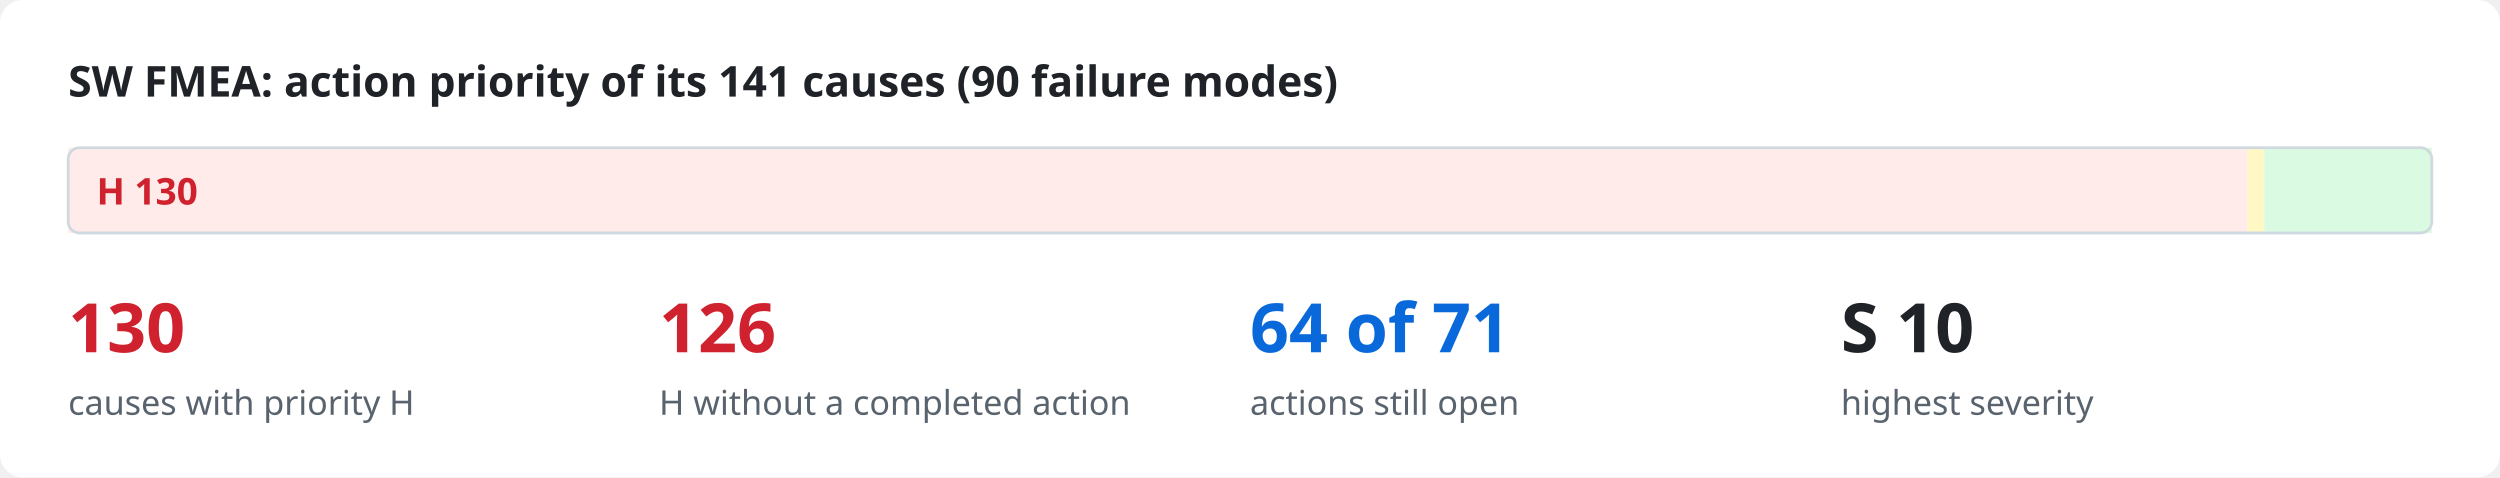
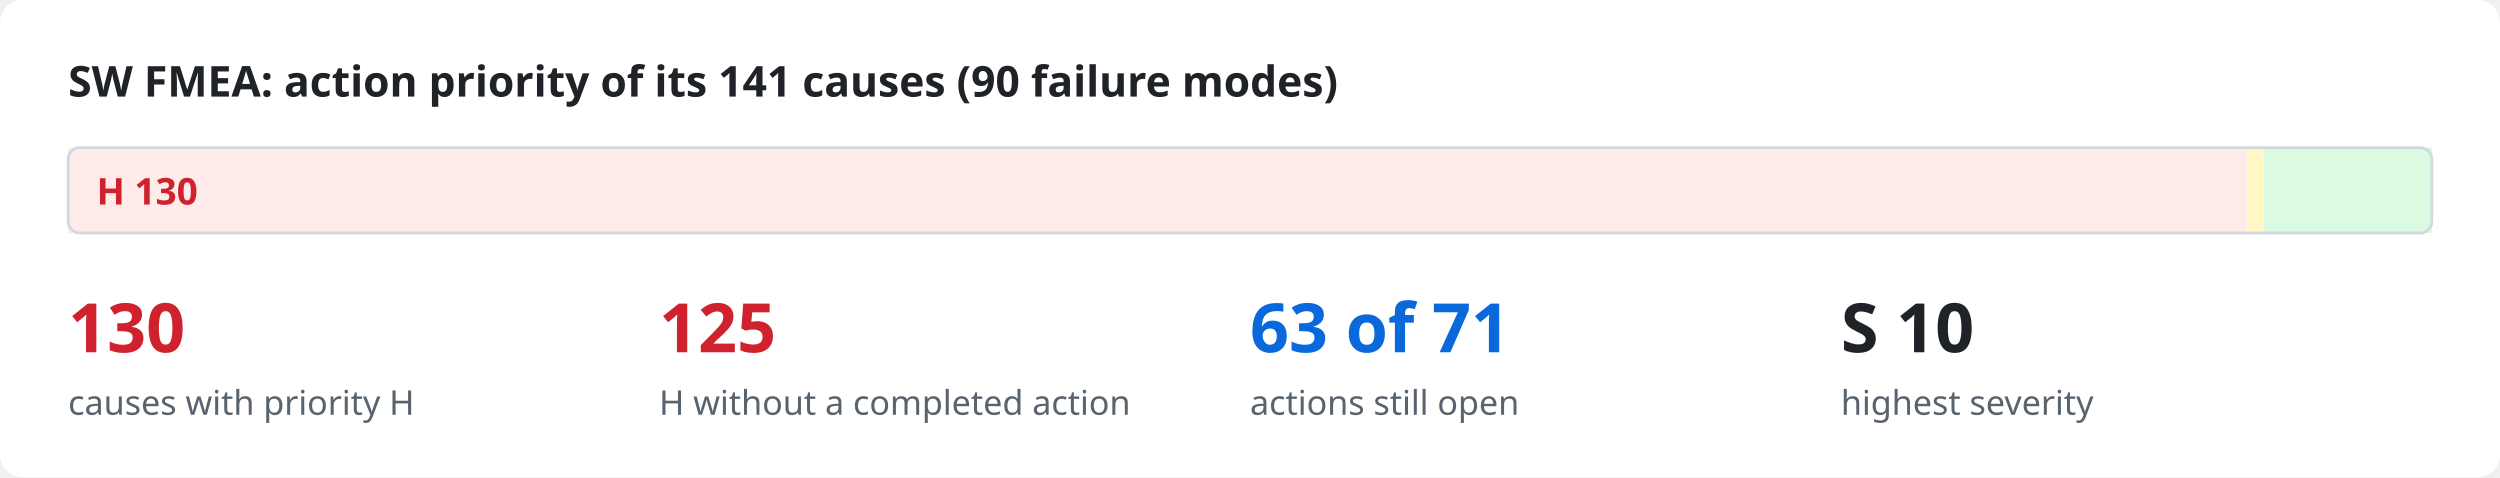
<svg xmlns="http://www.w3.org/2000/svg" viewBox="0 0 880 168" width="880" height="168" role="img">
  <style>
.bg{fill:#ffffff}.ink{fill:#1f2328}.mut{fill:#59636e}.acc{fill:#0969da}.surf{fill:#f6f8fa}.box{fill:#ffffff;stroke:#d1d9e0}
.in{fill:#ddf4ff;stroke:#54aeff}.out{fill:#f6f8fa;stroke:#d1d9e0}.bd{fill:none;stroke:#0969da;stroke-dasharray:6 4}.frame{fill:none;stroke:#d1d9e0}
.hS{fill:#ffebe9}.h{fill:#cf222e}.mS{fill:#fff8c5}.m{fill:#9a6700}.lS{fill:#dafbe1}.l{fill:#1a7f37}
.hB{fill:#ffebe9;stroke:#ff8182}.lB{fill:#dafbe1;stroke:#4ac26b}.nB{fill:#fbefff;stroke:#c297ff}.n{fill:#8250df}
.ln{stroke:#59636e;fill:none}.data{stroke:#0969da;fill:none}.energy{stroke:#bc4c00;fill:none;stroke-width:2.2}
.physical{stroke:#59636e;fill:none;stroke-dasharray:5 3}.material{stroke:#1a7f37;fill:none;stroke-dasharray:1.5 3}
.ah{fill:#59636e}.lbl{fill:#ffffff}.lane{fill:#f6f8fa}.laneT{fill:#59636e}
text{font-family:-apple-system,BlinkMacSystemFont,"Segoe UI","Noto Sans",Helvetica,Arial,sans-serif}
.mono{font-family:ui-monospace,SFMono-Regular,"SF Mono",Menlo,Consolas,monospace}
@media (prefers-color-scheme: dark){
.bg{fill:#0d1117}.ink{fill:#e6edf3}.mut{fill:#9198a1}.acc{fill:#4493f8}.surf{fill:#151b23}.box{fill:#0d1117;stroke:#3d444d}
.in{fill:#0c2d6b;stroke:#1f6feb}.out{fill:#151b23;stroke:#3d444d}.bd{stroke:#4493f8}.frame{stroke:#3d444d}
.hS{fill:#3c1618}.h{fill:#ff7b72}.mS{fill:#3a2a0c}.m{fill:#d29922}.lS{fill:#12261a}.l{fill:#3fb950}
.hB{fill:#3c1618;stroke:#da3633}.lB{fill:#12261a;stroke:#238636}.nB{fill:#271052;stroke:#8957e5}.n{fill:#ab7df8}
.ln{stroke:#9198a1}.data{stroke:#4493f8}.energy{stroke:#f0883e}.physical{stroke:#9198a1}.material{stroke:#3fb950}
.ah{fill:#9198a1}.lbl{fill:#0d1117}.lane{fill:#151b23}.laneT{fill:#9198a1}}
</style>
  <rect class="bg" x="0" y="0" width="880" height="168" rx="8" />
  <text x="24.0" y="34.0" class="ink" font-size="15" font-weight="600" text-anchor="start">SW FMEA: action priority of its 141 causes (90 failure modes)</text>
  <rect x="24.0" y="52" width="767.1" height="30" class="hS" />
  <text x="34.0" y="72.0" class="h" font-size="13" font-weight="700" text-anchor="start">H  130</text>
  <rect x="791.1" y="52" width="5.9" height="30" class="mS" />
  <rect x="797.0" y="52" width="59.0" height="30" class="lS" />
  <rect x="24" y="52" width="832" height="30" rx="4" class="frame" />
  <text x="24.0" y="124.0" class="h" font-size="24" font-weight="700" text-anchor="start">130</text>
  <text x="24.0" y="146.0" class="mut" font-size="12" text-anchor="start">causes with priority H</text>
-   <text x="232.0" y="124.0" class="h" font-size="24" font-weight="700" text-anchor="start">126</text>
+   <text x="232.0" y="124.0" class="h" font-size="24" font-weight="700" text-anchor="start">125</text>
  <text x="232.0" y="146.0" class="mut" font-size="12" text-anchor="start">H without a completed action</text>
-   <text x="440.0" y="124.0" class="acc" font-size="24" font-weight="700" text-anchor="start">64 of 71</text>
+   <text x="440.0" y="124.0" class="acc" font-size="24" font-weight="700" text-anchor="start">63 of 71</text>
  <text x="440.0" y="146.0" class="mut" font-size="12" text-anchor="start">actions still open</text>
  <text x="648.0" y="124.0" class="ink" font-size="24" font-weight="700" text-anchor="start">S 10</text>
  <text x="648.0" y="146.0" class="mut" font-size="12" text-anchor="start">highest severity</text>
</svg>
